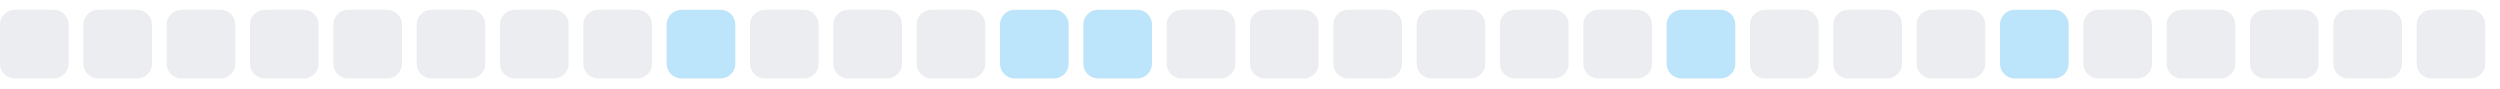
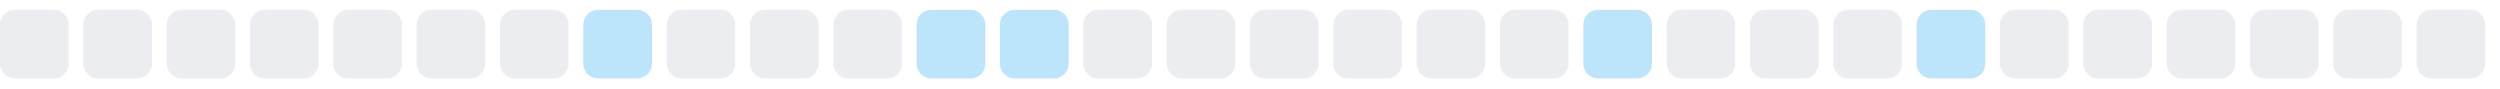
<svg xmlns="http://www.w3.org/2000/svg" width="255" height="9">
  <style>
        .level0 { fill: #ebedf0; }
        .level1 { fill: #bce4fa; }
        .level2 { fill: #75c7f7; }
        .level3 { fill: #30a9f2; }
        .level4 { fill: #008ee6; }
        @media (prefers-color-scheme: dark) {
          .level0 { fill: #161b22; }
          .level1 { fill: #0b3b5c; }
          .level2 { fill: #0a6299; }
          .level3 { fill: #008ee6; }
          .level4 { fill: #5bc4ff; }
        }
      </style>
  <rect x="0.0" y="1" width="7" height="7" rx="1.5" ry="1.5" class="level0" />
  <rect x="8.5" y="1" width="7" height="7" rx="1.5" ry="1.5" class="level0" />
  <rect x="17.0" y="1" width="7" height="7" rx="1.5" ry="1.5" class="level0" />
  <rect x="25.5" y="1" width="7" height="7" rx="1.5" ry="1.5" class="level0" />
  <rect x="34.0" y="1" width="7" height="7" rx="1.5" ry="1.5" class="level0" />
  <rect x="42.5" y="1" width="7" height="7" rx="1.5" ry="1.5" class="level0" />
  <rect x="51.0" y="1" width="7" height="7" rx="1.5" ry="1.5" class="level0" />
-   <rect x="59.5" y="1" width="7" height="7" rx="1.5" ry="1.5" class="level0" />
-   <rect x="68.0" y="1" width="7" height="7" rx="1.5" ry="1.5" class="level1" />
+   <rect x="59.5" y="1" width="7" height="7" rx="1.5" ry="1.5" class="level1" />
+   <rect x="68.0" y="1" width="7" height="7" rx="1.5" ry="1.5" class="level0" />
  <rect x="76.5" y="1" width="7" height="7" rx="1.5" ry="1.5" class="level0" />
  <rect x="85.0" y="1" width="7" height="7" rx="1.5" ry="1.5" class="level0" />
-   <rect x="93.5" y="1" width="7" height="7" rx="1.5" ry="1.5" class="level0" />
+   <rect x="93.5" y="1" width="7" height="7" rx="1.5" ry="1.5" class="level1" />
  <rect x="102.0" y="1" width="7" height="7" rx="1.5" ry="1.5" class="level1" />
-   <rect x="110.5" y="1" width="7" height="7" rx="1.5" ry="1.5" class="level1" />
+   <rect x="110.5" y="1" width="7" height="7" rx="1.5" ry="1.5" class="level0" />
  <rect x="119.0" y="1" width="7" height="7" rx="1.5" ry="1.5" class="level0" />
  <rect x="127.5" y="1" width="7" height="7" rx="1.5" ry="1.5" class="level0" />
  <rect x="136.0" y="1" width="7" height="7" rx="1.5" ry="1.5" class="level0" />
  <rect x="144.5" y="1" width="7" height="7" rx="1.5" ry="1.5" class="level0" />
  <rect x="153.0" y="1" width="7" height="7" rx="1.5" ry="1.5" class="level0" />
-   <rect x="161.5" y="1" width="7" height="7" rx="1.5" ry="1.5" class="level0" />
-   <rect x="170.0" y="1" width="7" height="7" rx="1.5" ry="1.5" class="level1" />
+   <rect x="161.5" y="1" width="7" height="7" rx="1.5" ry="1.5" class="level1" />
+   <rect x="170.0" y="1" width="7" height="7" rx="1.5" ry="1.5" class="level0" />
  <rect x="178.5" y="1" width="7" height="7" rx="1.5" ry="1.5" class="level0" />
  <rect x="187.0" y="1" width="7" height="7" rx="1.5" ry="1.5" class="level0" />
-   <rect x="195.5" y="1" width="7" height="7" rx="1.5" ry="1.5" class="level0" />
-   <rect x="204.0" y="1" width="7" height="7" rx="1.5" ry="1.5" class="level1" />
+   <rect x="195.5" y="1" width="7" height="7" rx="1.5" ry="1.5" class="level1" />
+   <rect x="204.0" y="1" width="7" height="7" rx="1.5" ry="1.5" class="level0" />
  <rect x="212.5" y="1" width="7" height="7" rx="1.5" ry="1.5" class="level0" />
  <rect x="221.0" y="1" width="7" height="7" rx="1.5" ry="1.5" class="level0" />
  <rect x="229.5" y="1" width="7" height="7" rx="1.5" ry="1.5" class="level0" />
  <rect x="238.0" y="1" width="7" height="7" rx="1.5" ry="1.5" class="level0" />
  <rect x="246.5" y="1" width="7" height="7" rx="1.5" ry="1.5" class="level0" />
</svg>
